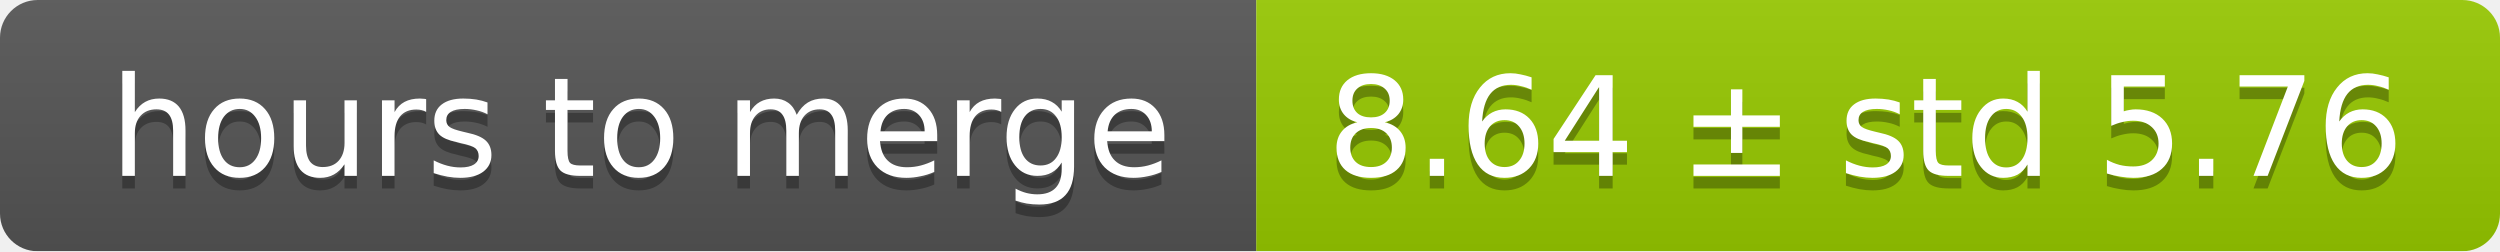
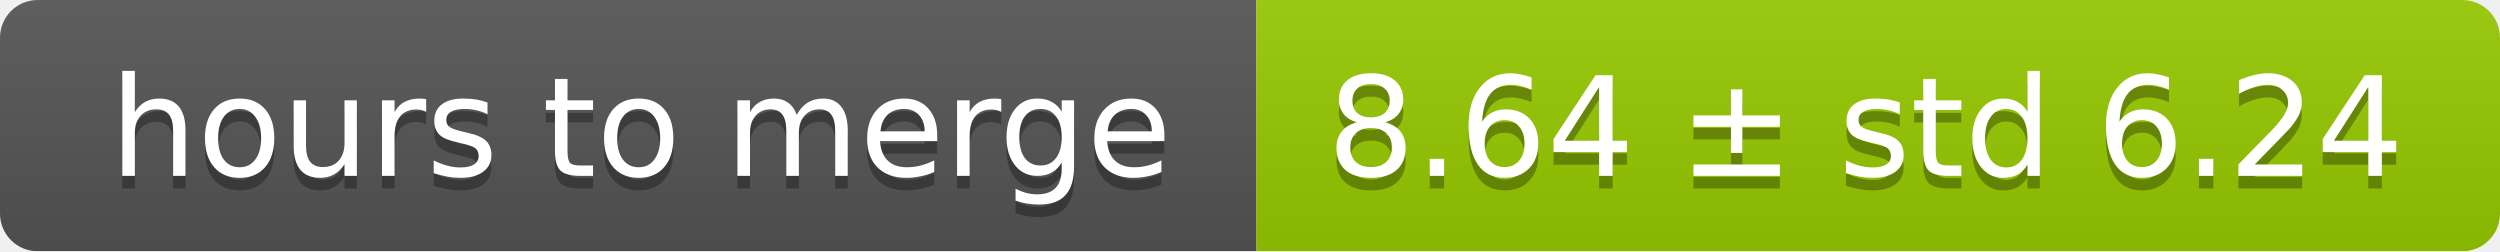
<svg xmlns="http://www.w3.org/2000/svg" width="199" height="20">
  <linearGradient id="smooth" x2="0" y2="100%">
    <stop offset="0" stop-color="#bbb" stop-opacity=".1" />
    <stop offset="1" stop-opacity=".1" />
  </linearGradient>
  <mask id="round">
    <rect width="199" height="20" rx="3" fill="#fff" />
  </mask>
  <g mask="url(#round)">
    <rect width="100" height="20" fill="#555" />
    <rect x="100" width="99" height="20" fill="#97ca00" />
    <rect width="199" height="20" fill="url(#smooth)" />
  </g>
  <g fill="#fff" text-anchor="middle" font-family="DejaVu Sans,Verdana,Geneva,sans-serif" font-size="11">
    <text x="51" y="15" fill="#010101" fill-opacity=".3">hours to merge</text>
    <text x="51" y="14">hours to merge</text>
-     <text x="148.5" y="15" fill="#010101" fill-opacity=".3">8.64 ± std 5.76</text>
-     <text x="148.5" y="14">8.64 ± std 5.76</text>
+     <text x="148.5" y="15" fill="#010101" fill-opacity=".3">8.64 ± std 6.24</text>
+     <text x="148.5" y="14">8.64 ± std 6.24</text>
  </g>
</svg>
